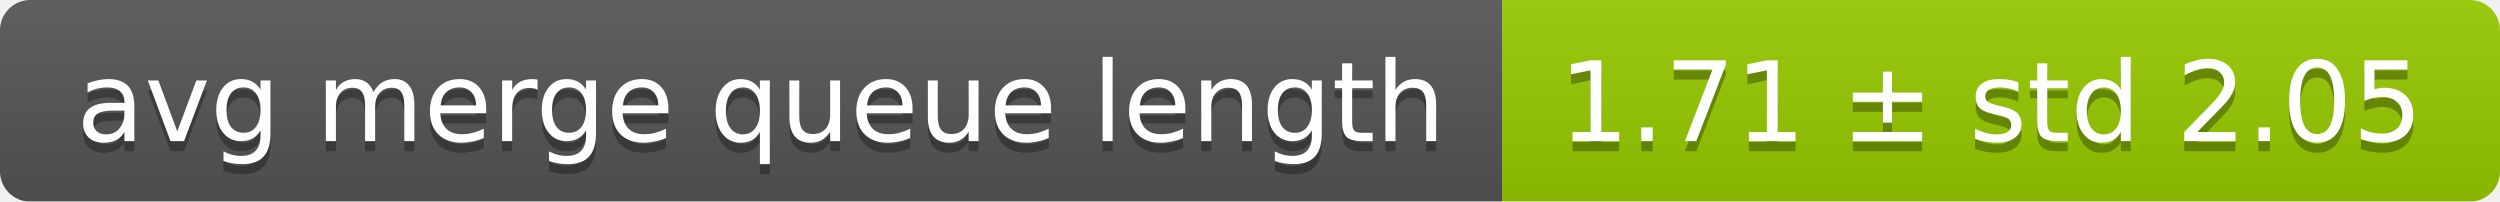
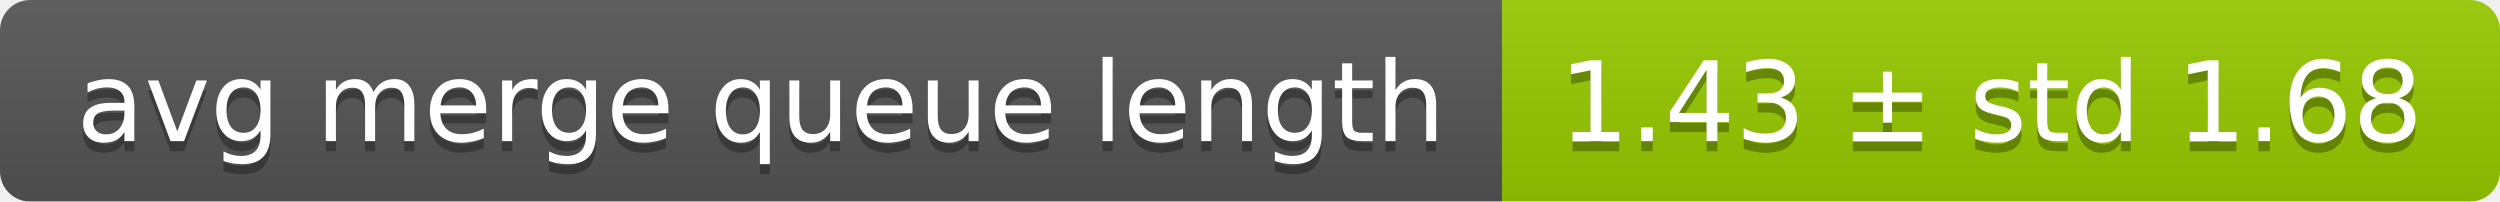
<svg xmlns="http://www.w3.org/2000/svg" width="248" height="20">
  <linearGradient id="smooth" x2="0" y2="100%">
    <stop offset="0" stop-color="#bbb" stop-opacity=".1" />
    <stop offset="1" stop-opacity=".1" />
  </linearGradient>
  <mask id="round">
    <rect width="248" height="20" rx="3" fill="#fff" />
  </mask>
  <g mask="url(#round)">
    <rect width="149" height="20" fill="#555" />
    <rect x="149" width="99" height="20" fill="#97ca00" />
    <rect width="248" height="20" fill="url(#smooth)" />
  </g>
  <g fill="#fff" text-anchor="middle" font-family="DejaVu Sans,Verdana,Geneva,sans-serif" font-size="11">
    <text x="75.5" y="15" fill="#010101" fill-opacity=".3">avg merge queue length</text>
    <text x="75.5" y="14">avg merge queue length</text>
-     <text x="197.5" y="15" fill="#010101" fill-opacity=".3">1.71 ± std 2.05</text>
-     <text x="197.5" y="14">1.71 ± std 2.05</text>
+     <text x="197.5" y="15" fill="#010101" fill-opacity=".3">1.43 ± std 1.68</text>
+     <text x="197.5" y="14">1.43 ± std 1.68</text>
  </g>
</svg>
